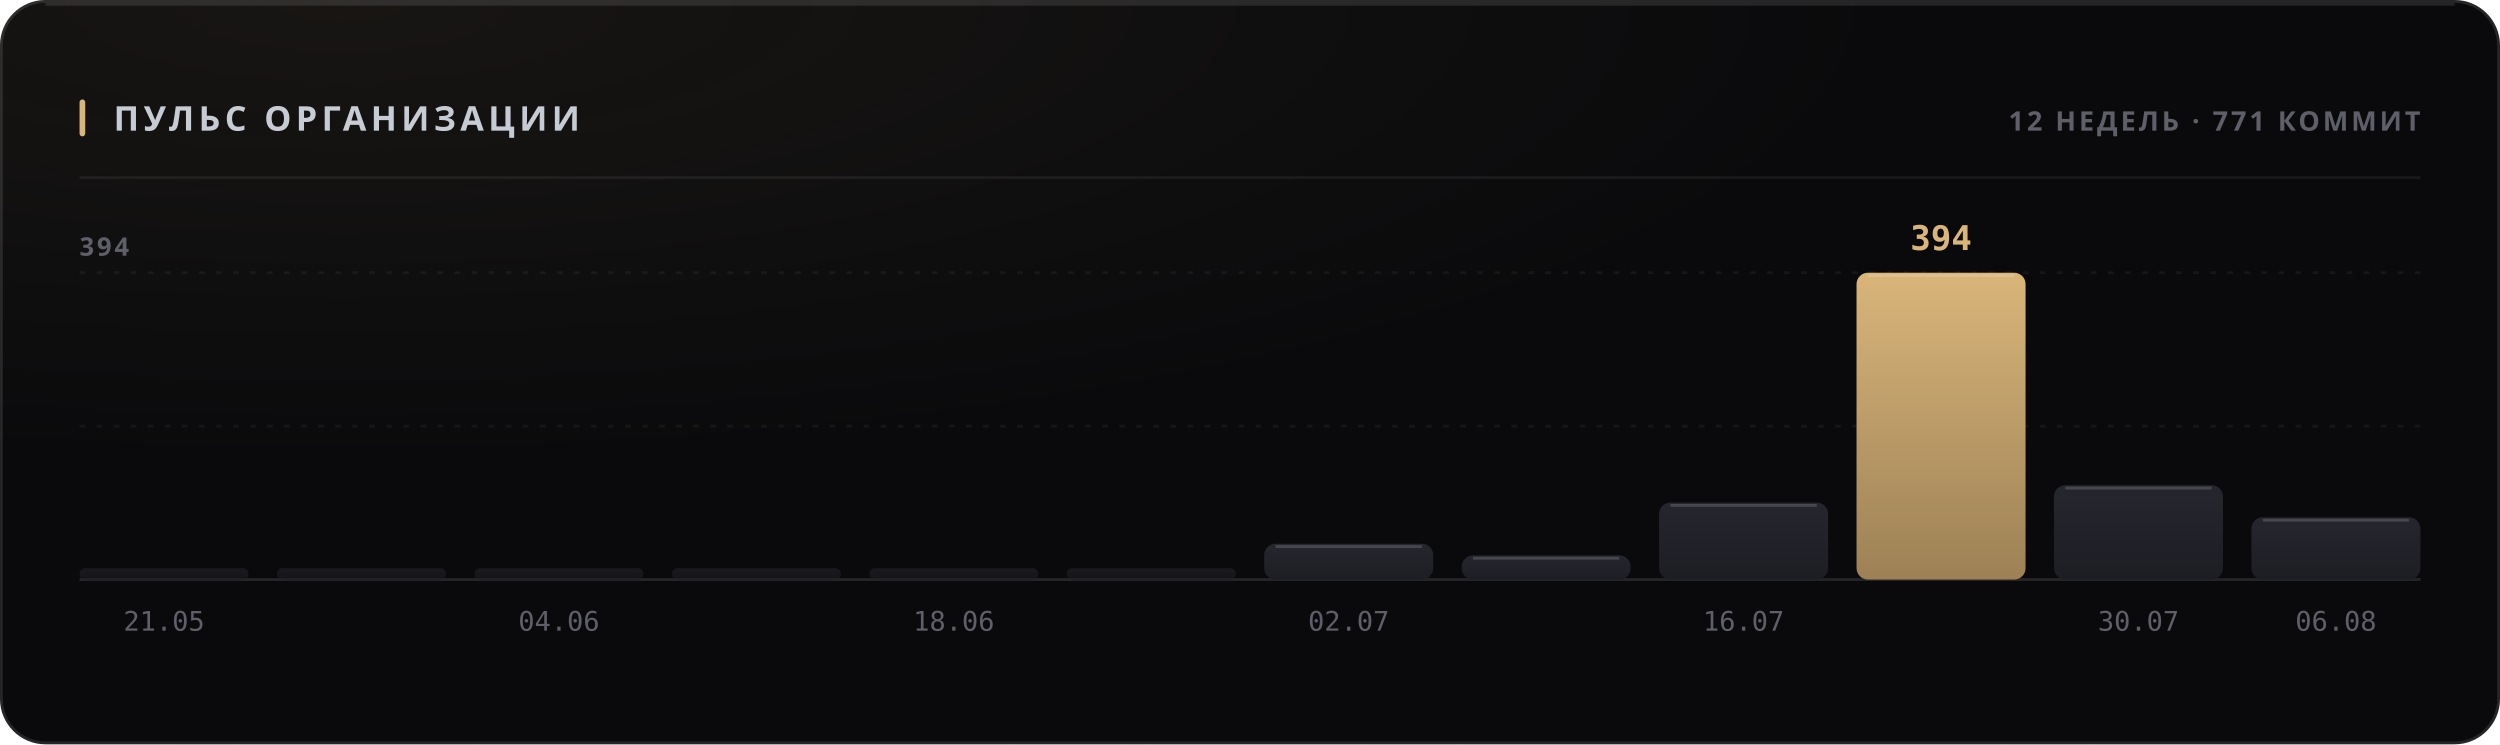
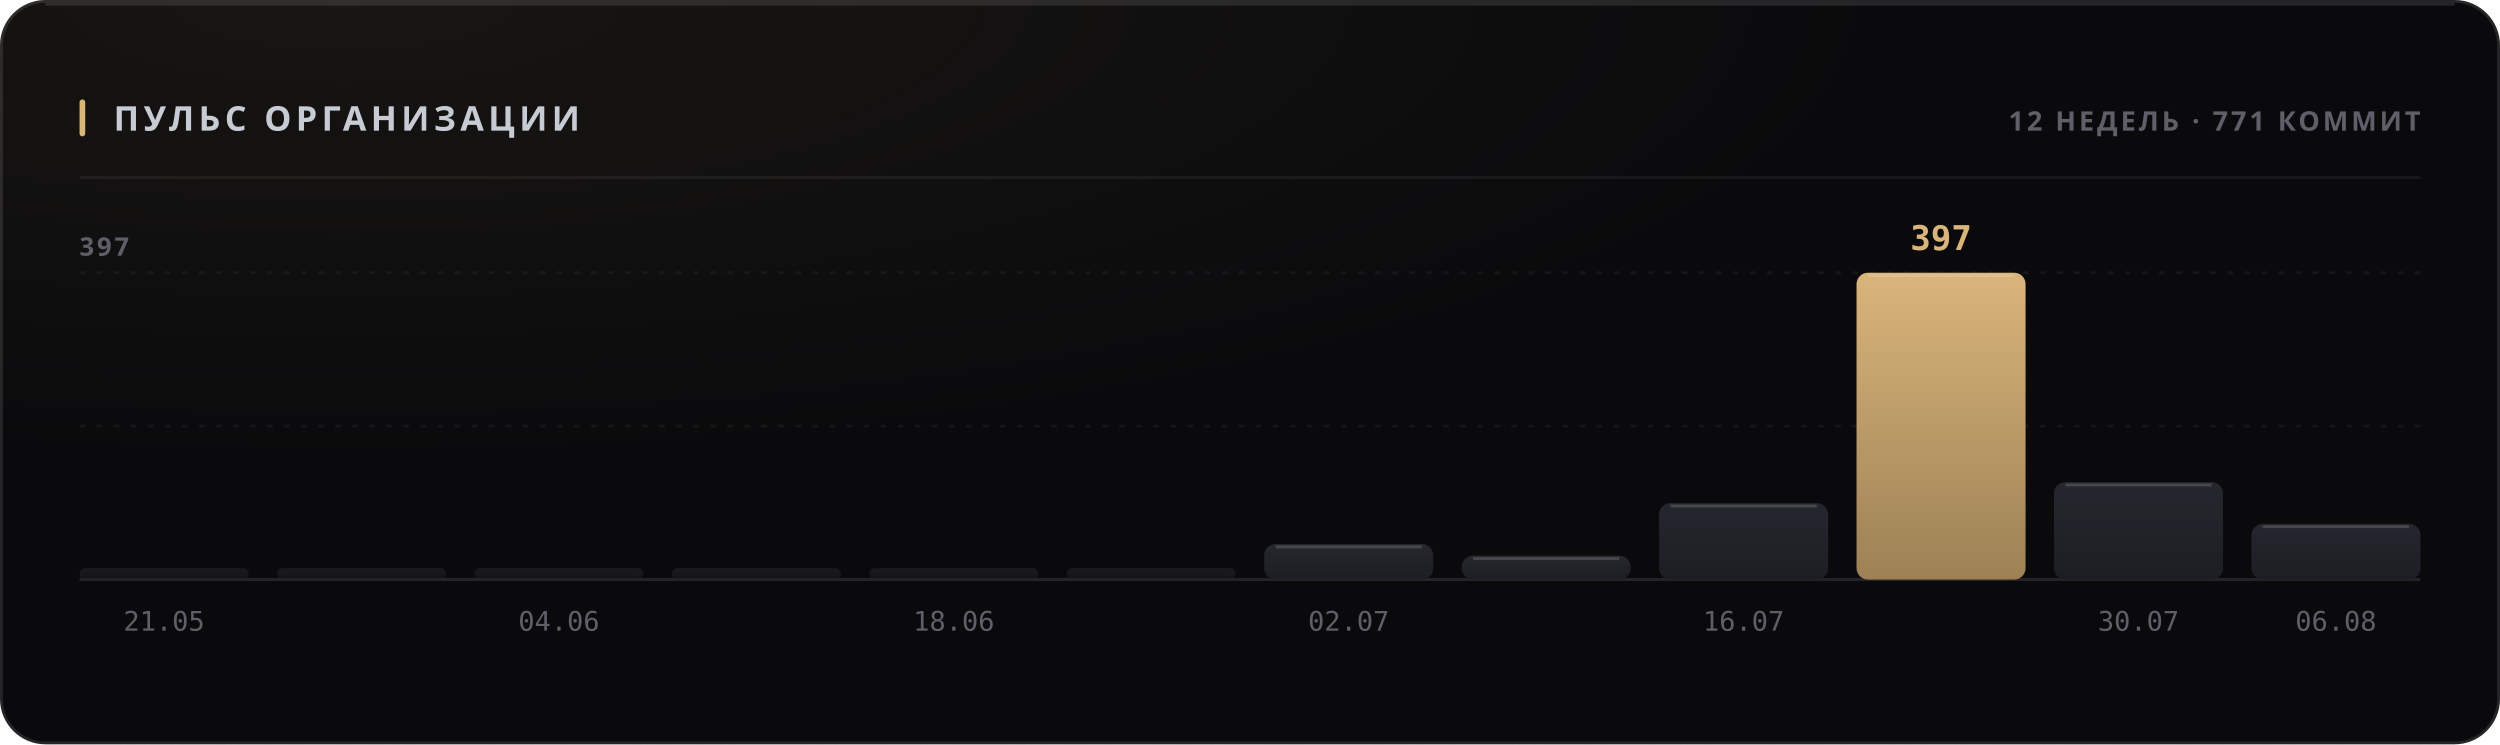
<svg xmlns="http://www.w3.org/2000/svg" width="880" height="262" viewBox="0 0 880 262" role="img">
  <style>
  text { font-family: -apple-system, BlinkMacSystemFont, 'Segoe UI', 'Noto Sans', Helvetica, Arial, sans-serif; }
  .mono { font-family: ui-monospace, 'SF Mono', 'Cascadia Mono', 'DejaVu Sans Mono', Menlo, Consolas, monospace; font-variant-numeric: tabular-nums; }
  .caps { letter-spacing: .1em; text-transform: uppercase; }

  @keyframes sheen  { from { transform: translateX(-120%); } to { transform: translateX(260%); } }
  @keyframes rise   { from { opacity: 0; transform: translateY(6px); } to { opacity: 1; transform: none; } }
  @keyframes slide  { from { opacity: 0; transform: translateX(-8px); } to { opacity: 1; transform: none; } }
  @keyframes grow   { from { transform: scaleY(0); } to { transform: scaleY(1); } }
  @keyframes widen  { from { transform: scaleX(0); } to { transform: scaleX(1); } }
  @keyframes draw   { from { stroke-dashoffset: 200; } to { stroke-dashoffset: 0; } }

  .sheen { animation: sheen 5.5s cubic-bezier(.45,0,.2,1) infinite; }
  .rise  { animation: rise .5s cubic-bezier(.16,1,.3,1) both; }
  .slide { animation: slide .42s cubic-bezier(.16,1,.3,1) both; }
  .bar   { transform-box: fill-box; transform-origin: 50% 100%;
           animation: grow .62s cubic-bezier(.16,1,.3,1) both; }
  .fill  { transform-box: fill-box; transform-origin: 0% 50%;
           animation: widen .8s cubic-bezier(.16,1,.3,1) both; }
  /* The hidden start state lives in the keyframes, never in the static rule.
     A renderer that ignores CSS animations then falls back to the FINISHED
     state — a drawn line, visible text — instead of an empty panel. */
  .spark { stroke-dasharray: 200;
           animation: draw 1.1s cubic-bezier(.16,1,.3,1) both; }

  @media (prefers-reduced-motion: reduce) {
    .sheen { animation: none; opacity: 0; }
    .rise, .slide, .bar, .fill, .spark { animation: none; opacity: 1; transform: none;
                                         stroke-dashoffset: 0; }
  }</style>
  <defs>
    <filter id="grain1" x="0" y="0" width="100%" height="100%">
      <feTurbulence type="fractalNoise" baseFrequency="0.82" numOctaves="3" stitchTiles="stitch" />
      <feColorMatrix type="saturate" values="0" />
    </filter>
    <radialGradient id="wash2" cx="14%" cy="0%" r="62%">
      <stop offset="0%" stop-color="#d9b57a" stop-opacity="0.07" />
      <stop offset="100%" stop-color="#d9b57a" stop-opacity="0" />
    </radialGradient>
    <linearGradient id="barfill3" x1="0" y1="0" x2="0" y2="1">
      <stop offset="0%" stop-color="#26262e" />
      <stop offset="100%" stop-color="#1d1d24" />
    </linearGradient>
    <linearGradient id="barfill4" x1="0" y1="0" x2="0" y2="1">
      <stop offset="0%" stop-color="#26262e" />
      <stop offset="100%" stop-color="#1d1d24" />
    </linearGradient>
    <linearGradient id="barfill5" x1="0" y1="0" x2="0" y2="1">
      <stop offset="0%" stop-color="#26262e" />
      <stop offset="100%" stop-color="#1d1d24" />
    </linearGradient>
    <linearGradient id="barfill6" x1="0" y1="0" x2="0" y2="1">
      <stop offset="0%" stop-color="#26262e" />
      <stop offset="100%" stop-color="#1d1d24" />
    </linearGradient>
    <linearGradient id="barfill7" x1="0" y1="0" x2="0" y2="1">
      <stop offset="0%" stop-color="#26262e" />
      <stop offset="100%" stop-color="#1d1d24" />
    </linearGradient>
    <linearGradient id="barfill8" x1="0" y1="0" x2="0" y2="1">
      <stop offset="0%" stop-color="#26262e" />
      <stop offset="100%" stop-color="#1d1d24" />
    </linearGradient>
    <linearGradient id="barfill9" x1="0" y1="0" x2="0" y2="1">
      <stop offset="0%" stop-color="#26262e" />
      <stop offset="100%" stop-color="#1d1d24" />
    </linearGradient>
    <linearGradient id="barfill10" x1="0" y1="0" x2="0" y2="1">
      <stop offset="0%" stop-color="#26262e" />
      <stop offset="100%" stop-color="#1d1d24" />
    </linearGradient>
    <linearGradient id="barfill11" x1="0" y1="0" x2="0" y2="1">
      <stop offset="0%" stop-color="#26262e" />
      <stop offset="100%" stop-color="#1d1d24" />
    </linearGradient>
    <linearGradient id="barfill12" x1="0" y1="0" x2="0" y2="1">
      <stop offset="0%" stop-color="#d9b57a" />
      <stop offset="100%" stop-color="#9d8155" />
    </linearGradient>
    <linearGradient id="barfill13" x1="0" y1="0" x2="0" y2="1">
      <stop offset="0%" stop-color="#26262e" />
      <stop offset="100%" stop-color="#1d1d24" />
    </linearGradient>
    <linearGradient id="barfill14" x1="0" y1="0" x2="0" y2="1">
      <stop offset="0%" stop-color="#26262e" />
      <stop offset="100%" stop-color="#1d1d24" />
    </linearGradient>
  </defs>
  <rect width="880" height="262" rx="16" fill="#0a0a0c" />
  <rect width="880" height="262" rx="16" fill="url(#wash2)" />
  <rect width="880" height="262" rx="16" filter="url(#grain1)" opacity="0.05" style="mix-blend-mode:overlay" />
  <rect x=".5" y=".5" width="879" height="261" rx="15.5" fill="none" stroke="rgba(255,255,255,0.11)" />
  <path d="M16 1.5 H864" stroke="rgba(255,255,255,0.112)" stroke-width="1" fill="none" />
  <rect x="28" y="35" width="2" height="13" rx="1" fill="#d9b57a" />
  <text x="40" y="46" font-size="12" font-weight="700" fill="#c7cbd4" letter-spacing="0.13em">ПУЛЬС ОРГАНИЗАЦИИ</text>
  <text x="852" y="46" font-size="9.5" font-weight="600" fill="#5e5f68" text-anchor="end" letter-spacing="0.11em">12 НЕДЕЛЬ · 771 КОММИТ</text>
  <path d="M28 62.5 H852" stroke="rgba(255,255,255,0.06)" stroke-width="1" />
  <path d="M28 150.0 H852" stroke="rgba(255,255,255,0.05)" stroke-width="1" stroke-dasharray="2 4" />
  <path d="M28 96.0 H852" stroke="rgba(255,255,255,0.05)" stroke-width="1" stroke-dasharray="2 4" />
  <path d="M28 204 H852" stroke="rgba(255,255,255,0.11)" stroke-width="1" />
-   <text x="28" y="90" font-size="9" font-weight="600" fill="#5e5f68" letter-spacing="0.11em">394</text>
+   <text x="28" y="90" font-size="9" font-weight="600" fill="#5e5f68" letter-spacing="0.11em">397</text>
  <rect class="bar" x="28.0" y="200.0" width="59.5" height="4.0" rx="2" fill="url(#barfill3)" opacity="0.55" style="animation-delay:0s" />
  <text x="57.75" y="222" font-size="9.5" font-weight="400" fill="#5e5f68" text-anchor="middle" class="mono">21.05</text>
  <rect class="bar" x="97.5" y="200.0" width="59.5" height="4.0" rx="2" fill="url(#barfill4)" opacity="0.55" style="animation-delay:0.038s" />
  <rect class="bar" x="167.0" y="200.0" width="59.5" height="4.0" rx="2" fill="url(#barfill5)" opacity="0.55" style="animation-delay:0.076s" />
  <text x="196.75" y="222" font-size="9.5" font-weight="400" fill="#5e5f68" text-anchor="middle" class="mono">04.06</text>
  <rect class="bar" x="236.5" y="200.0" width="59.5" height="4.0" rx="2" fill="url(#barfill6)" opacity="0.55" style="animation-delay:0.114s" />
  <rect class="bar" x="306.0" y="200.0" width="59.5" height="4.0" rx="2" fill="url(#barfill7)" opacity="0.55" style="animation-delay:0.152s" />
  <text x="335.75" y="222" font-size="9.5" font-weight="400" fill="#5e5f68" text-anchor="middle" class="mono">18.06</text>
  <rect class="bar" x="375.5" y="200.0" width="59.5" height="4.0" rx="2" fill="url(#barfill8)" opacity="0.55" style="animation-delay:0.19s" />
-   <rect class="bar" x="445.0" y="191.4" width="59.5" height="12.6" rx="4" fill="url(#barfill9)" opacity="1" style="animation-delay:0.228s" />
-   <path d="M449.0 192.4 H500.5" stroke="rgba(255,255,255,0.154)" stroke-width="1" />
+   <rect class="bar" x="445.0" y="191.5" width="59.5" height="12.5" rx="4" fill="url(#barfill9)" opacity="1" style="animation-delay:0.228s" />
+   <path d="M449.0 192.5 H500.5" stroke="rgba(255,255,255,0.154)" stroke-width="1" />
  <text x="474.75" y="222" font-size="9.5" font-weight="400" fill="#5e5f68" text-anchor="middle" class="mono">02.07</text>
-   <rect class="bar" x="514.5" y="195.5" width="59.5" height="8.5" rx="4" fill="url(#barfill10)" opacity="1" style="animation-delay:0.266s" />
-   <path d="M518.5 196.5 H570.0" stroke="rgba(255,255,255,0.154)" stroke-width="1" />
-   <rect class="bar" x="584.0" y="176.9" width="59.5" height="27.1" rx="4" fill="url(#barfill11)" opacity="1" style="animation-delay:0.304s" />
-   <path d="M588.0 177.9 H639.5" stroke="rgba(255,255,255,0.154)" stroke-width="1" />
+   <rect class="bar" x="514.5" y="195.6" width="59.5" height="8.4" rx="4" fill="url(#barfill10)" opacity="1" style="animation-delay:0.266s" />
+   <path d="M518.5 196.6 H570.0" stroke="rgba(255,255,255,0.154)" stroke-width="1" />
+   <rect class="bar" x="584.0" y="177.1" width="59.5" height="26.9" rx="4" fill="url(#barfill11)" opacity="1" style="animation-delay:0.304s" />
+   <path d="M588.0 178.1 H639.5" stroke="rgba(255,255,255,0.154)" stroke-width="1" />
  <text x="613.75" y="222" font-size="9.5" font-weight="400" fill="#5e5f68" text-anchor="middle" class="mono">16.07</text>
  <rect class="bar" x="653.5" y="96.0" width="59.5" height="108.0" rx="4" fill="url(#barfill12)" opacity="1" style="animation-delay:0.342s" />
  <path d="M657.5 97.0 H709.0" stroke="rgba(255,255,255,0.154)" stroke-width="1" />
-   <text x="683.25" y="88" font-size="12" font-weight="700" fill="#d9b57a" text-anchor="middle" class="mono rise" opacity="1">394</text>
-   <rect class="bar" x="723.0" y="170.8" width="59.5" height="33.2" rx="4" fill="url(#barfill13)" opacity="1" style="animation-delay:0.38s" />
-   <path d="M727.0 171.8 H778.5" stroke="rgba(255,255,255,0.154)" stroke-width="1" />
+   <text x="683.25" y="88" font-size="12" font-weight="700" fill="#d9b57a" text-anchor="middle" class="mono rise" opacity="1">397</text>
+   <rect class="bar" x="723.0" y="169.7" width="59.5" height="34.3" rx="4" fill="url(#barfill13)" opacity="1" style="animation-delay:0.38s" />
+   <path d="M727.0 170.7 H778.5" stroke="rgba(255,255,255,0.154)" stroke-width="1" />
  <text x="752.75" y="222" font-size="9.5" font-weight="400" fill="#5e5f68" text-anchor="middle" class="mono">30.07</text>
-   <rect class="bar" x="792.5" y="182.1" width="59.5" height="21.9" rx="4" fill="url(#barfill14)" opacity="1" style="animation-delay:0.418s" />
-   <path d="M796.5 183.1 H848.0" stroke="rgba(255,255,255,0.154)" stroke-width="1" />
+   <rect class="bar" x="792.5" y="184.4" width="59.5" height="19.6" rx="4" fill="url(#barfill14)" opacity="1" style="animation-delay:0.418s" />
+   <path d="M796.5 185.4 H848.0" stroke="rgba(255,255,255,0.154)" stroke-width="1" />
  <text x="822.25" y="222" font-size="9.5" font-weight="400" fill="#5e5f68" text-anchor="middle" class="mono">06.08</text>
</svg>
